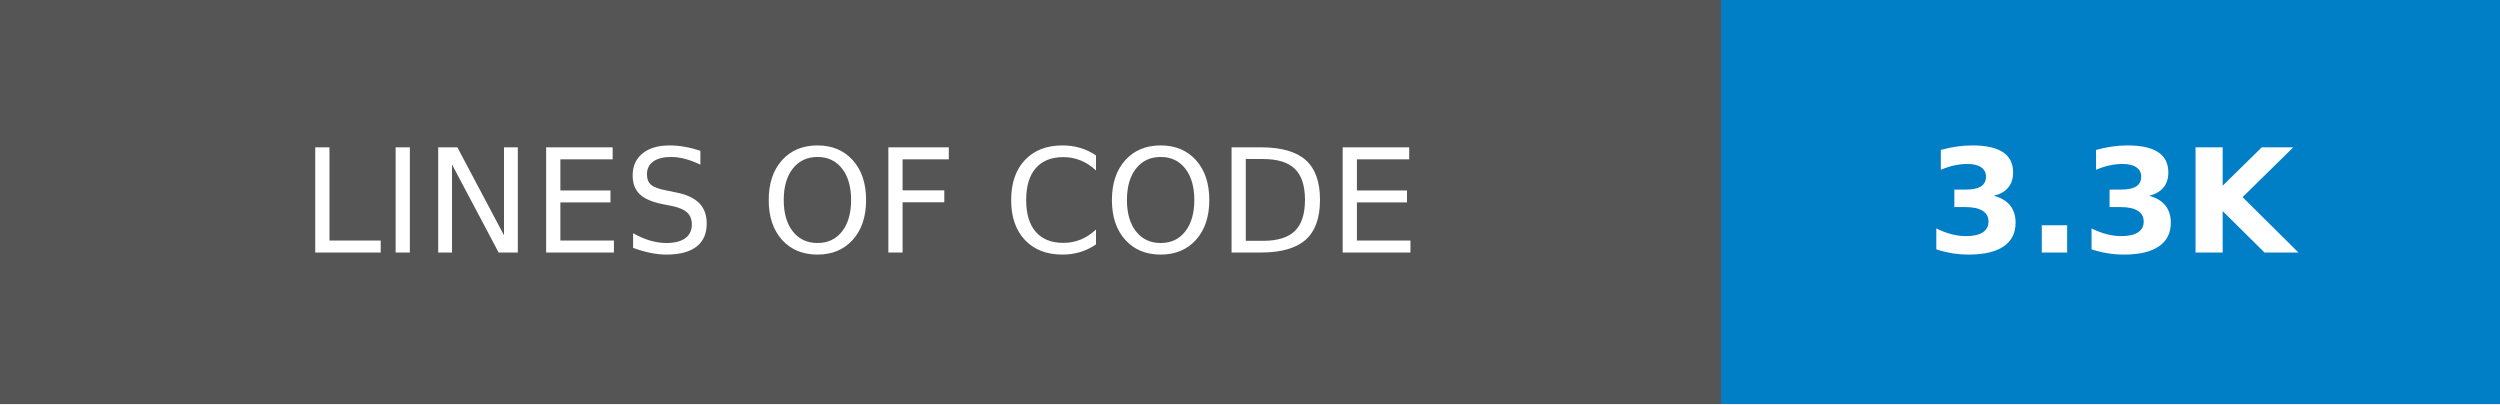
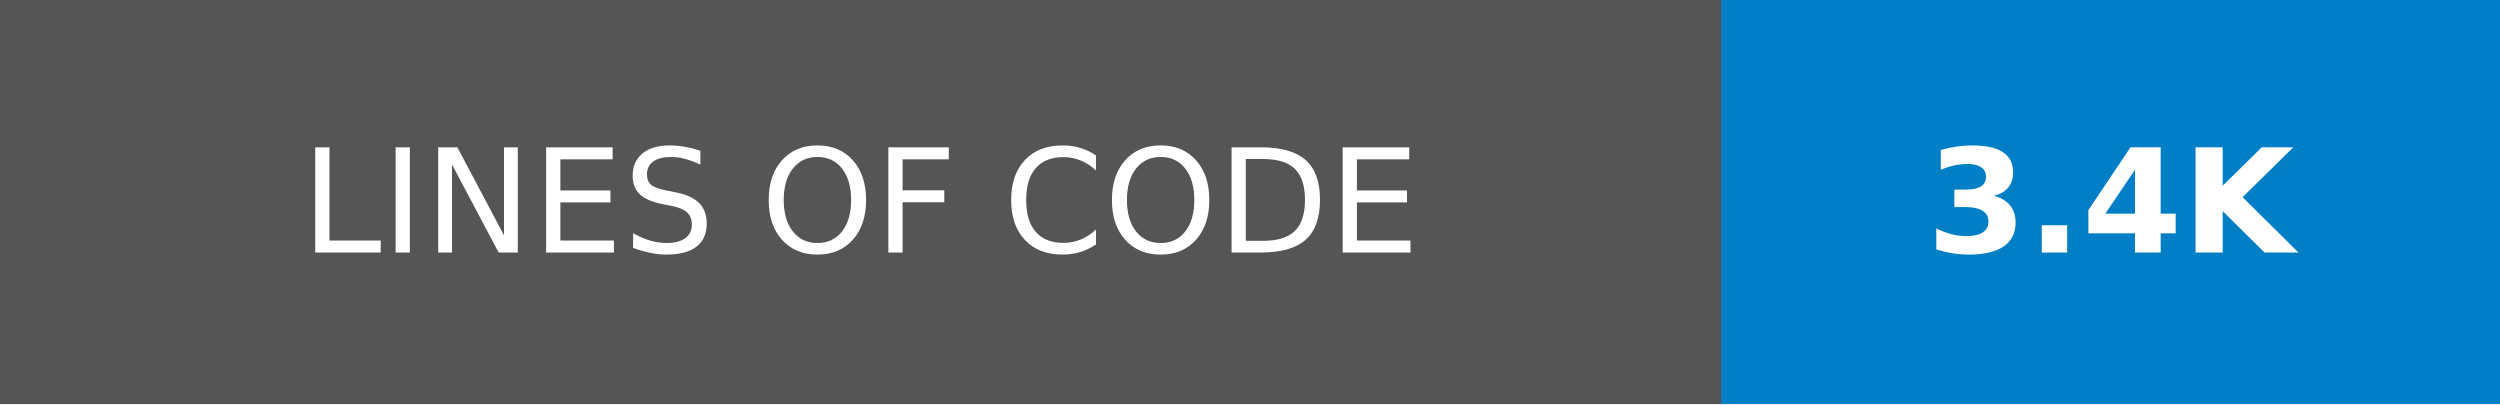
- <svg xmlns="http://www.w3.org/2000/svg" width="173.25" height="28" role="img" aria-label="LINES OF CODE: 3.3K">
+ <svg xmlns="http://www.w3.org/2000/svg" width="173.25" height="28" role="img" aria-label="LINES OF CODE: 3.4K">
  <g shape-rendering="crispEdges">
    <rect width="119.25" height="28" fill="#555" />
    <rect x="119.25" width="54" height="28" fill="#007ec6" />
  </g>
  <g fill="#fff" text-anchor="middle" font-family="Verdana,Geneva,DejaVu Sans,sans-serif" text-rendering="geometricPrecision" font-size="100">
    <text transform="scale(.1)" x="596.25" y="175" textLength="952.5" fill="#fff">LINES OF CODE</text>
-     <text transform="scale(.1)" x="1462.5" y="175" textLength="300" fill="#fff" font-weight="bold">3.3K</text>
+     <text transform="scale(.1)" x="1462.5" y="175" textLength="300" fill="#fff" font-weight="bold">3.4K</text>
  </g>
</svg>
